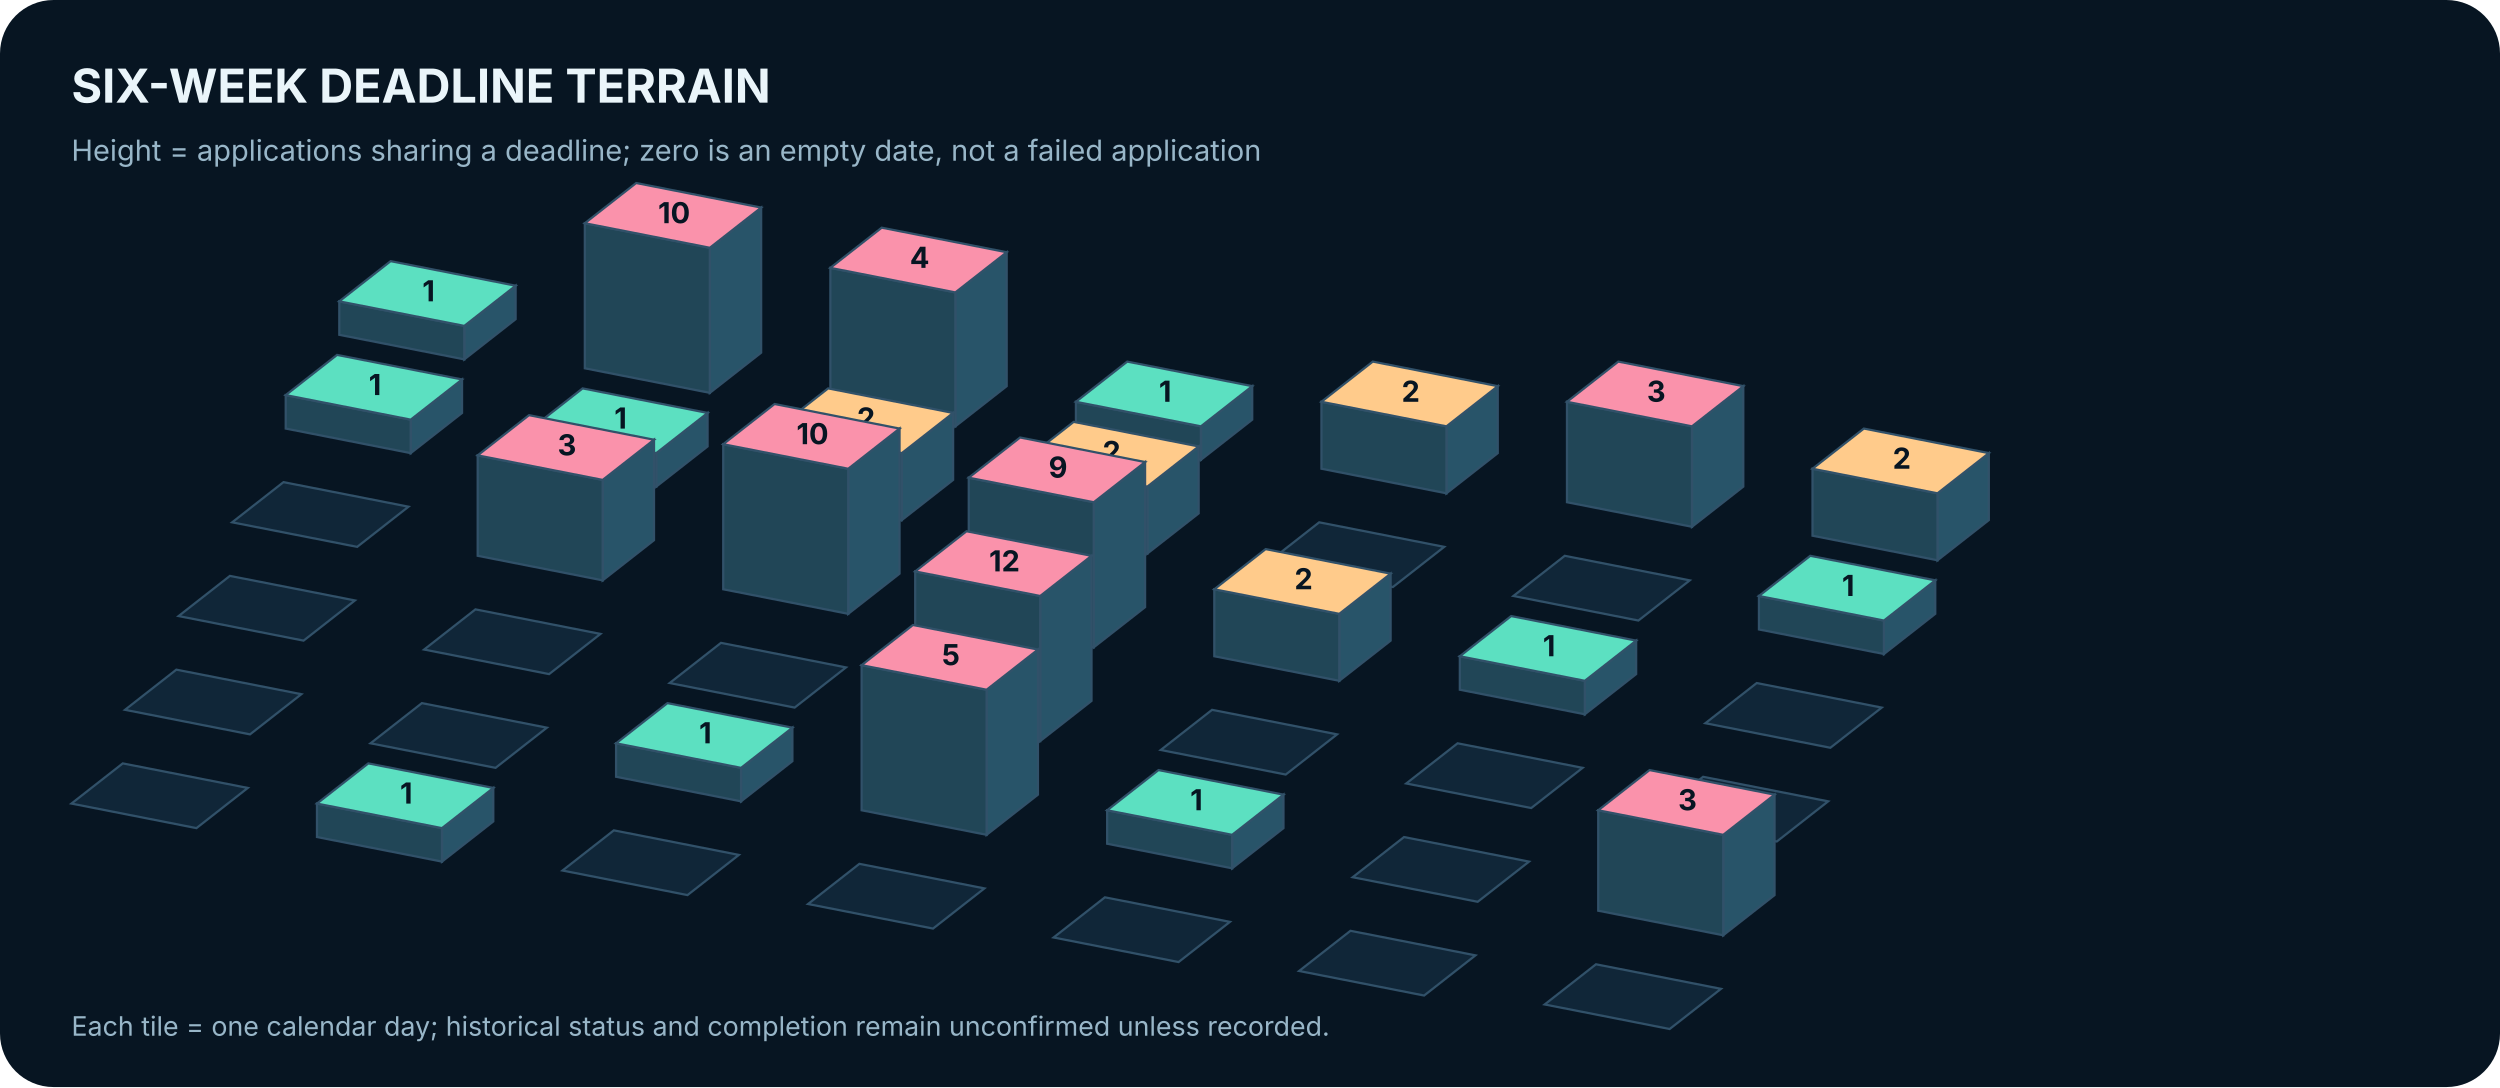
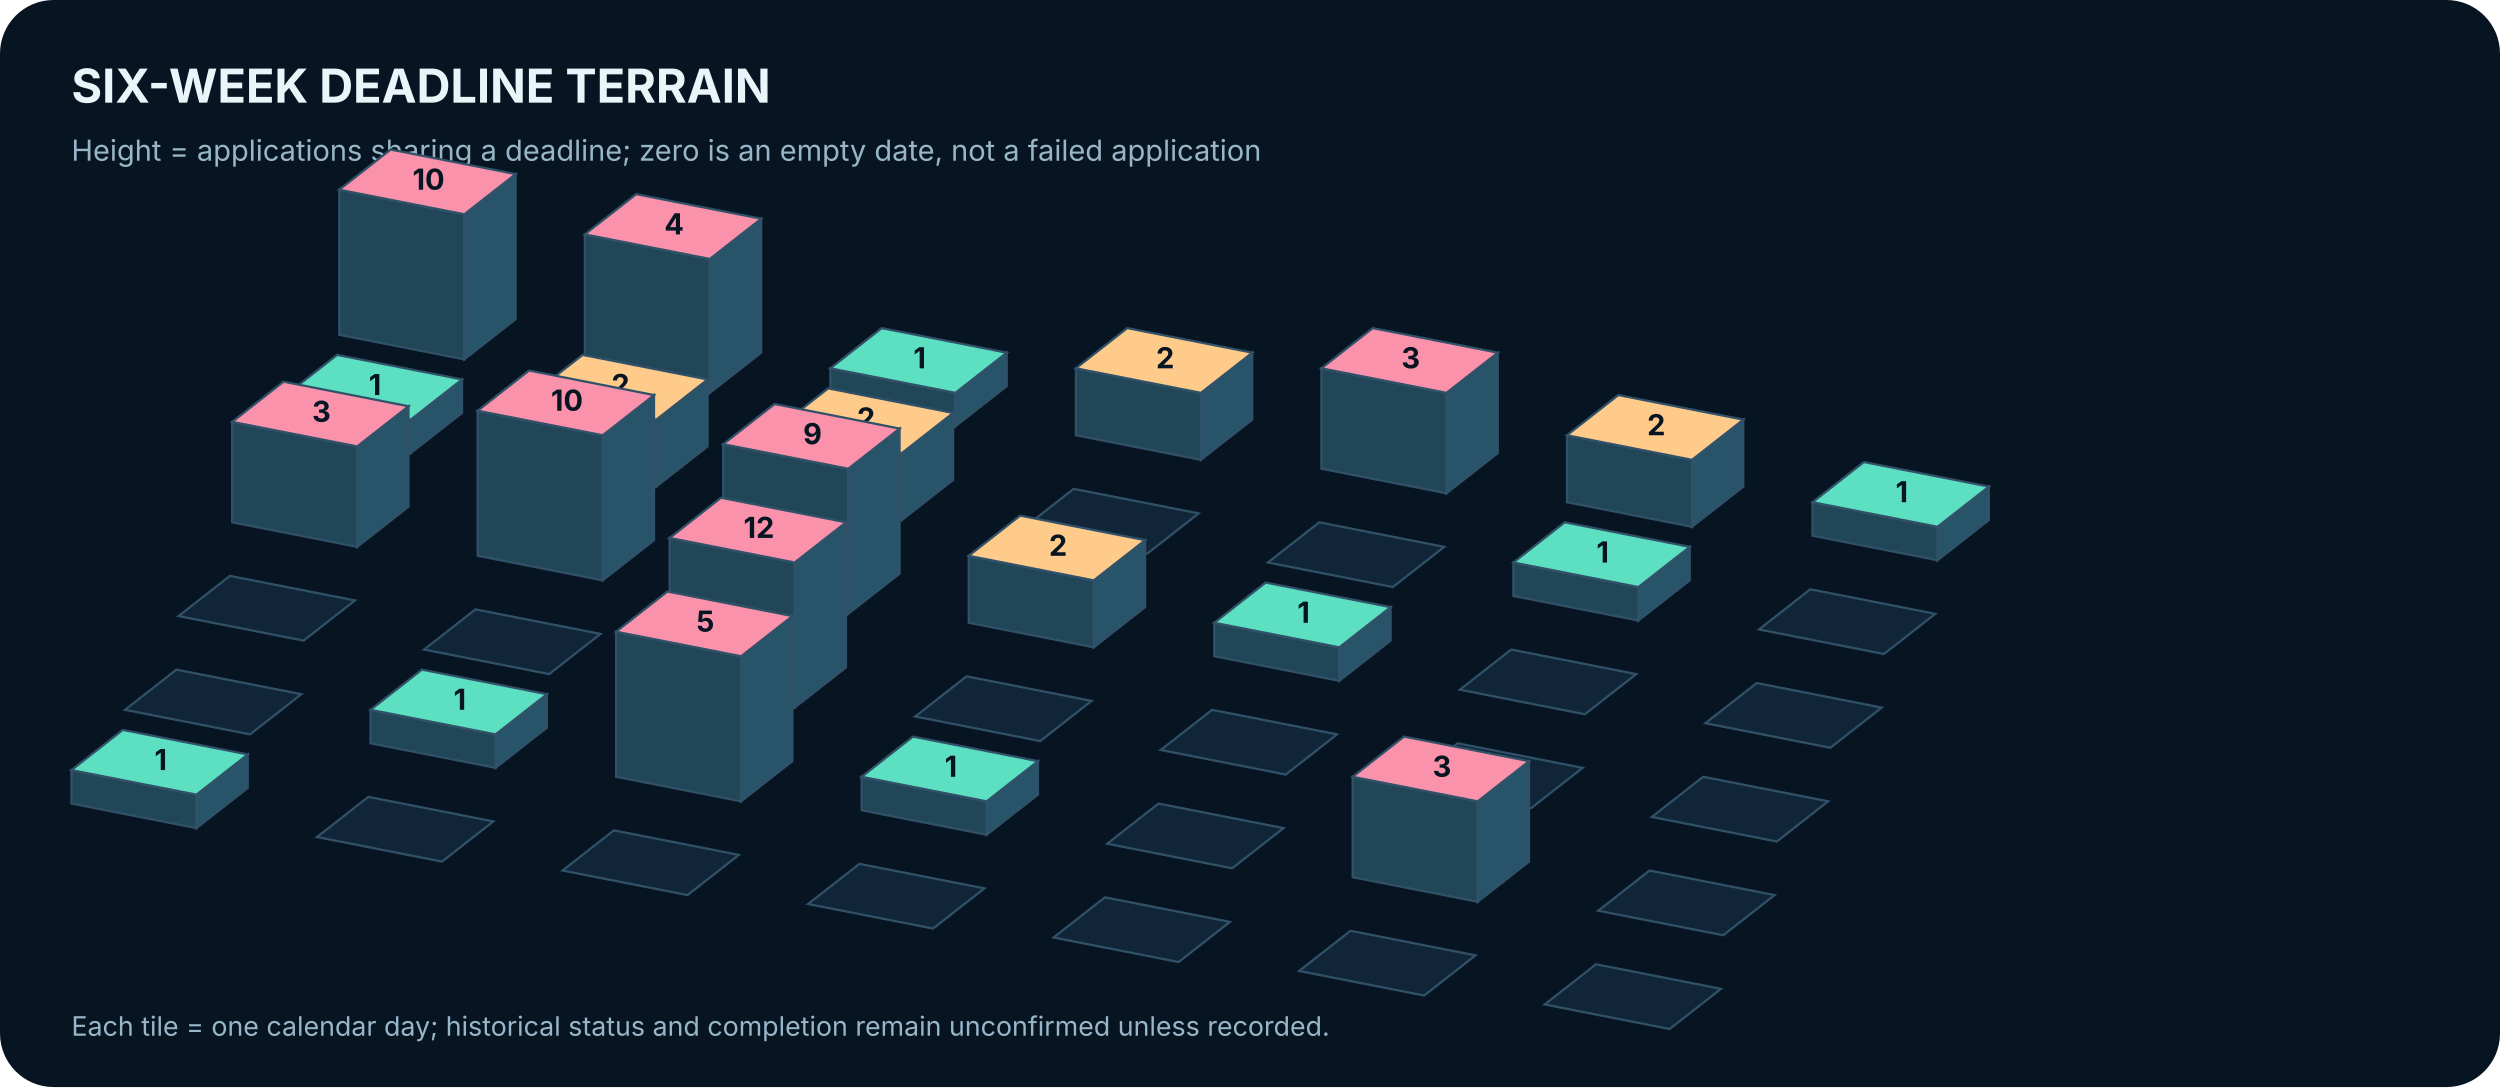
<svg xmlns="http://www.w3.org/2000/svg" width="1120" height="487" viewBox="0 0 1120 487" role="img" aria-label="Isometric calendar of actual application-deadline density over six weeks">
  <rect width="1120" height="487" rx="24" fill="#071522" />
  <text x="32.0" y="46.0" font-family="Inter,Arial,sans-serif" font-size="21" fill="#EAF5FA" font-weight="700" text-anchor="start">SIX-WEEK DEADLINE TERRAIN</text>
  <text x="32.0" y="72.0" font-family="Inter,Arial,sans-serif" font-size="13" fill="#98B6C8" font-weight="400" text-anchor="start">Height = applications sharing a deadline; zero is an empty date, not a failed application</text>
-   <polygon points="231,128 231,143 208,161 208,146" fill="#285469" stroke="#315169" />
-   <polygon points="152,135 208,146 208,161 152,150" fill="#214657" stroke="#315169" />
-   <polygon points="175,117 231,128 208,146 152,135" fill="#5CE0C1" stroke="#315169" />
-   <text x="192.0" y="135.0" font-family="Inter,Arial,sans-serif" font-size="13" fill="#071522" font-weight="700" text-anchor="middle">1</text>
-   <polygon points="341,93 341,158 318,176 318,111" fill="#285469" stroke="#315169" />
-   <polygon points="262,100 318,111 318,176 262,165" fill="#214657" stroke="#315169" />
-   <polygon points="285,82 341,93 318,111 262,100" fill="#FA92AB" stroke="#315169" />
-   <text x="302.0" y="100.0" font-family="Inter,Arial,sans-serif" font-size="13" fill="#071522" font-weight="700" text-anchor="middle">10</text>
-   <polygon points="451,113 451,173 428,191 428,131" fill="#285469" stroke="#315169" />
-   <polygon points="372,120 428,131 428,191 372,180" fill="#214657" stroke="#315169" />
-   <polygon points="395,102 451,113 428,131 372,120" fill="#FA92AB" stroke="#315169" />
-   <text x="412.0" y="120.0" font-family="Inter,Arial,sans-serif" font-size="13" fill="#071522" font-weight="700" text-anchor="middle">4</text>
-   <polygon points="561,173 561,188 538,206 538,191" fill="#285469" stroke="#315169" />
-   <polygon points="482,180 538,191 538,206 482,195" fill="#214657" stroke="#315169" />
-   <polygon points="505,162 561,173 538,191 482,180" fill="#5CE0C1" stroke="#315169" />
-   <text x="522.0" y="180.0" font-family="Inter,Arial,sans-serif" font-size="13" fill="#071522" font-weight="700" text-anchor="middle">1</text>
-   <polygon points="671,173 671,203 648,221 648,191" fill="#285469" stroke="#315169" />
-   <polygon points="592,180 648,191 648,221 592,210" fill="#214657" stroke="#315169" />
-   <polygon points="615,162 671,173 648,191 592,180" fill="#FFCB8B" stroke="#315169" />
-   <text x="632.0" y="180.0" font-family="Inter,Arial,sans-serif" font-size="13" fill="#071522" font-weight="700" text-anchor="middle">2</text>
-   <polygon points="781,173 781,218 758,236 758,191" fill="#285469" stroke="#315169" />
-   <polygon points="702,180 758,191 758,236 702,225" fill="#214657" stroke="#315169" />
-   <polygon points="725,162 781,173 758,191 702,180" fill="#FA92AB" stroke="#315169" />
-   <text x="742.0" y="180.0" font-family="Inter,Arial,sans-serif" font-size="13" fill="#071522" font-weight="700" text-anchor="middle">3</text>
-   <polygon points="891,203 891,233 868,251 868,221" fill="#285469" stroke="#315169" />
-   <polygon points="812,210 868,221 868,251 812,240" fill="#214657" stroke="#315169" />
-   <polygon points="835,192 891,203 868,221 812,210" fill="#FFCB8B" stroke="#315169" />
-   <text x="852.0" y="210.0" font-family="Inter,Arial,sans-serif" font-size="13" fill="#071522" font-weight="700" text-anchor="middle">2</text>
+   <polygon points="231,78 231,143 208,161 208,96" fill="#285469" stroke="#315169" />
+   <polygon points="152,85 208,96 208,161 152,150" fill="#214657" stroke="#315169" />
+   <polygon points="175,67 231,78 208,96 152,85" fill="#FA92AB" stroke="#315169" />
+   <text x="192.0" y="85.0" font-family="Inter,Arial,sans-serif" font-size="13" fill="#071522" font-weight="700" text-anchor="middle">10</text>
+   <polygon points="341,98 341,158 318,176 318,116" fill="#285469" stroke="#315169" />
+   <polygon points="262,105 318,116 318,176 262,165" fill="#214657" stroke="#315169" />
+   <polygon points="285,87 341,98 318,116 262,105" fill="#FA92AB" stroke="#315169" />
+   <text x="302.0" y="105.0" font-family="Inter,Arial,sans-serif" font-size="13" fill="#071522" font-weight="700" text-anchor="middle">4</text>
+   <polygon points="451,158 451,173 428,191 428,176" fill="#285469" stroke="#315169" />
+   <polygon points="372,165 428,176 428,191 372,180" fill="#214657" stroke="#315169" />
+   <polygon points="395,147 451,158 428,176 372,165" fill="#5CE0C1" stroke="#315169" />
+   <text x="412.0" y="165.0" font-family="Inter,Arial,sans-serif" font-size="13" fill="#071522" font-weight="700" text-anchor="middle">1</text>
+   <polygon points="561,158 561,188 538,206 538,176" fill="#285469" stroke="#315169" />
+   <polygon points="482,165 538,176 538,206 482,195" fill="#214657" stroke="#315169" />
+   <polygon points="505,147 561,158 538,176 482,165" fill="#FFCB8B" stroke="#315169" />
+   <text x="522.0" y="165.0" font-family="Inter,Arial,sans-serif" font-size="13" fill="#071522" font-weight="700" text-anchor="middle">2</text>
+   <polygon points="671,158 671,203 648,221 648,176" fill="#285469" stroke="#315169" />
+   <polygon points="592,165 648,176 648,221 592,210" fill="#214657" stroke="#315169" />
+   <polygon points="615,147 671,158 648,176 592,165" fill="#FA92AB" stroke="#315169" />
+   <text x="632.0" y="165.0" font-family="Inter,Arial,sans-serif" font-size="13" fill="#071522" font-weight="700" text-anchor="middle">3</text>
+   <polygon points="781,188 781,218 758,236 758,206" fill="#285469" stroke="#315169" />
+   <polygon points="702,195 758,206 758,236 702,225" fill="#214657" stroke="#315169" />
+   <polygon points="725,177 781,188 758,206 702,195" fill="#FFCB8B" stroke="#315169" />
+   <text x="742.0" y="195.0" font-family="Inter,Arial,sans-serif" font-size="13" fill="#071522" font-weight="700" text-anchor="middle">2</text>
+   <polygon points="891,218 891,233 868,251 868,236" fill="#285469" stroke="#315169" />
+   <polygon points="812,225 868,236 868,251 812,240" fill="#214657" stroke="#315169" />
+   <polygon points="835,207 891,218 868,236 812,225" fill="#5CE0C1" stroke="#315169" />
+   <text x="852.0" y="225.0" font-family="Inter,Arial,sans-serif" font-size="13" fill="#071522" font-weight="700" text-anchor="middle">1</text>
  <polygon points="207,170 207,185 184,203 184,188" fill="#285469" stroke="#315169" />
  <polygon points="128,177 184,188 184,203 128,192" fill="#214657" stroke="#315169" />
  <polygon points="151,159 207,170 184,188 128,177" fill="#5CE0C1" stroke="#315169" />
  <text x="168.0" y="177.0" font-family="Inter,Arial,sans-serif" font-size="13" fill="#071522" font-weight="700" text-anchor="middle">1</text>
-   <polygon points="317,185 317,200 294,218 294,203" fill="#285469" stroke="#315169" />
-   <polygon points="238,192 294,203 294,218 238,207" fill="#214657" stroke="#315169" />
-   <polygon points="261,174 317,185 294,203 238,192" fill="#5CE0C1" stroke="#315169" />
-   <text x="278.0" y="192.0" font-family="Inter,Arial,sans-serif" font-size="13" fill="#071522" font-weight="700" text-anchor="middle">1</text>
+   <polygon points="317,170 317,200 294,218 294,188" fill="#285469" stroke="#315169" />
+   <polygon points="238,177 294,188 294,218 238,207" fill="#214657" stroke="#315169" />
+   <polygon points="261,159 317,170 294,188 238,177" fill="#FFCB8B" stroke="#315169" />
+   <text x="278.0" y="177.0" font-family="Inter,Arial,sans-serif" font-size="13" fill="#071522" font-weight="700" text-anchor="middle">2</text>
  <polygon points="427,185 427,215 404,233 404,203" fill="#285469" stroke="#315169" />
  <polygon points="348,192 404,203 404,233 348,222" fill="#214657" stroke="#315169" />
  <polygon points="371,174 427,185 404,203 348,192" fill="#FFCB8B" stroke="#315169" />
  <text x="388.0" y="192.0" font-family="Inter,Arial,sans-serif" font-size="13" fill="#071522" font-weight="700" text-anchor="middle">2</text>
-   <polygon points="537,200 537,230 514,248 514,218" fill="#285469" stroke="#315169" />
-   <polygon points="458,207 514,218 514,248 458,237" fill="#214657" stroke="#315169" />
-   <polygon points="481,189 537,200 514,218 458,207" fill="#FFCB8B" stroke="#315169" />
-   <text x="498.0" y="207.0" font-family="Inter,Arial,sans-serif" font-size="13" fill="#071522" font-weight="700" text-anchor="middle">2</text>
+   <polygon points="481,219 537,230 514,248 458,237" fill="#102638" stroke="#315169" />
  <polygon points="591,234 647,245 624,263 568,252" fill="#102638" stroke="#315169" />
-   <polygon points="701,249 757,260 734,278 678,267" fill="#102638" stroke="#315169" />
-   <polygon points="867,260 867,275 844,293 844,278" fill="#285469" stroke="#315169" />
-   <polygon points="788,267 844,278 844,293 788,282" fill="#214657" stroke="#315169" />
-   <polygon points="811,249 867,260 844,278 788,267" fill="#5CE0C1" stroke="#315169" />
-   <text x="828.0" y="267.0" font-family="Inter,Arial,sans-serif" font-size="13" fill="#071522" font-weight="700" text-anchor="middle">1</text>
-   <polygon points="127,216 183,227 160,245 104,234" fill="#102638" stroke="#315169" />
-   <polygon points="293,197 293,242 270,260 270,215" fill="#285469" stroke="#315169" />
-   <polygon points="214,204 270,215 270,260 214,249" fill="#214657" stroke="#315169" />
-   <polygon points="237,186 293,197 270,215 214,204" fill="#FA92AB" stroke="#315169" />
-   <text x="254.0" y="204.0" font-family="Inter,Arial,sans-serif" font-size="13" fill="#071522" font-weight="700" text-anchor="middle">3</text>
+   <polygon points="757,245 757,260 734,278 734,263" fill="#285469" stroke="#315169" />
+   <polygon points="678,252 734,263 734,278 678,267" fill="#214657" stroke="#315169" />
+   <polygon points="701,234 757,245 734,263 678,252" fill="#5CE0C1" stroke="#315169" />
+   <text x="718.0" y="252.0" font-family="Inter,Arial,sans-serif" font-size="13" fill="#071522" font-weight="700" text-anchor="middle">1</text>
+   <polygon points="811,264 867,275 844,293 788,282" fill="#102638" stroke="#315169" />
+   <polygon points="183,182 183,227 160,245 160,200" fill="#285469" stroke="#315169" />
+   <polygon points="104,189 160,200 160,245 104,234" fill="#214657" stroke="#315169" />
+   <polygon points="127,171 183,182 160,200 104,189" fill="#FA92AB" stroke="#315169" />
+   <text x="144.0" y="189.0" font-family="Inter,Arial,sans-serif" font-size="13" fill="#071522" font-weight="700" text-anchor="middle">3</text>
+   <polygon points="293,177 293,242 270,260 270,195" fill="#285469" stroke="#315169" />
+   <polygon points="214,184 270,195 270,260 214,249" fill="#214657" stroke="#315169" />
+   <polygon points="237,166 293,177 270,195 214,184" fill="#FA92AB" stroke="#315169" />
+   <text x="254.0" y="184.0" font-family="Inter,Arial,sans-serif" font-size="13" fill="#071522" font-weight="700" text-anchor="middle">10</text>
  <polygon points="403,192 403,257 380,275 380,210" fill="#285469" stroke="#315169" />
  <polygon points="324,199 380,210 380,275 324,264" fill="#214657" stroke="#315169" />
  <polygon points="347,181 403,192 380,210 324,199" fill="#FA92AB" stroke="#315169" />
-   <text x="364.0" y="199.0" font-family="Inter,Arial,sans-serif" font-size="13" fill="#071522" font-weight="700" text-anchor="middle">10</text>
-   <polygon points="513,207 513,272 490,290 490,225" fill="#285469" stroke="#315169" />
-   <polygon points="434,214 490,225 490,290 434,279" fill="#214657" stroke="#315169" />
-   <polygon points="457,196 513,207 490,225 434,214" fill="#FA92AB" stroke="#315169" />
-   <text x="474.0" y="214.0" font-family="Inter,Arial,sans-serif" font-size="13" fill="#071522" font-weight="700" text-anchor="middle">9</text>
-   <polygon points="623,257 623,287 600,305 600,275" fill="#285469" stroke="#315169" />
-   <polygon points="544,264 600,275 600,305 544,294" fill="#214657" stroke="#315169" />
-   <polygon points="567,246 623,257 600,275 544,264" fill="#FFCB8B" stroke="#315169" />
-   <text x="584.0" y="264.0" font-family="Inter,Arial,sans-serif" font-size="13" fill="#071522" font-weight="700" text-anchor="middle">2</text>
-   <polygon points="733,287 733,302 710,320 710,305" fill="#285469" stroke="#315169" />
-   <polygon points="654,294 710,305 710,320 654,309" fill="#214657" stroke="#315169" />
-   <polygon points="677,276 733,287 710,305 654,294" fill="#5CE0C1" stroke="#315169" />
-   <text x="694.0" y="294.0" font-family="Inter,Arial,sans-serif" font-size="13" fill="#071522" font-weight="700" text-anchor="middle">1</text>
+   <text x="364.0" y="199.0" font-family="Inter,Arial,sans-serif" font-size="13" fill="#071522" font-weight="700" text-anchor="middle">9</text>
+   <polygon points="513,242 513,272 490,290 490,260" fill="#285469" stroke="#315169" />
+   <polygon points="434,249 490,260 490,290 434,279" fill="#214657" stroke="#315169" />
+   <polygon points="457,231 513,242 490,260 434,249" fill="#FFCB8B" stroke="#315169" />
+   <text x="474.0" y="249.0" font-family="Inter,Arial,sans-serif" font-size="13" fill="#071522" font-weight="700" text-anchor="middle">2</text>
+   <polygon points="623,272 623,287 600,305 600,290" fill="#285469" stroke="#315169" />
+   <polygon points="544,279 600,290 600,305 544,294" fill="#214657" stroke="#315169" />
+   <polygon points="567,261 623,272 600,290 544,279" fill="#5CE0C1" stroke="#315169" />
+   <text x="584.0" y="279.0" font-family="Inter,Arial,sans-serif" font-size="13" fill="#071522" font-weight="700" text-anchor="middle">1</text>
+   <polygon points="677,291 733,302 710,320 654,309" fill="#102638" stroke="#315169" />
  <polygon points="787,306 843,317 820,335 764,324" fill="#102638" stroke="#315169" />
  <polygon points="103,258 159,269 136,287 80,276" fill="#102638" stroke="#315169" />
  <polygon points="213,273 269,284 246,302 190,291" fill="#102638" stroke="#315169" />
-   <polygon points="323,288 379,299 356,317 300,306" fill="#102638" stroke="#315169" />
-   <polygon points="489,249 489,314 466,332 466,267" fill="#285469" stroke="#315169" />
-   <polygon points="410,256 466,267 466,332 410,321" fill="#214657" stroke="#315169" />
-   <polygon points="433,238 489,249 466,267 410,256" fill="#FA92AB" stroke="#315169" />
-   <text x="450.0" y="256.0" font-family="Inter,Arial,sans-serif" font-size="13" fill="#071522" font-weight="700" text-anchor="middle">12</text>
+   <polygon points="379,234 379,299 356,317 356,252" fill="#285469" stroke="#315169" />
+   <polygon points="300,241 356,252 356,317 300,306" fill="#214657" stroke="#315169" />
+   <polygon points="323,223 379,234 356,252 300,241" fill="#FA92AB" stroke="#315169" />
+   <text x="340.0" y="241.0" font-family="Inter,Arial,sans-serif" font-size="13" fill="#071522" font-weight="700" text-anchor="middle">12</text>
+   <polygon points="433,303 489,314 466,332 410,321" fill="#102638" stroke="#315169" />
  <polygon points="543,318 599,329 576,347 520,336" fill="#102638" stroke="#315169" />
  <polygon points="653,333 709,344 686,362 630,351" fill="#102638" stroke="#315169" />
  <polygon points="763,348 819,359 796,377 740,366" fill="#102638" stroke="#315169" />
  <polygon points="79,300 135,311 112,329 56,318" fill="#102638" stroke="#315169" />
-   <polygon points="189,315 245,326 222,344 166,333" fill="#102638" stroke="#315169" />
-   <polygon points="355,326 355,341 332,359 332,344" fill="#285469" stroke="#315169" />
-   <polygon points="276,333 332,344 332,359 276,348" fill="#214657" stroke="#315169" />
-   <polygon points="299,315 355,326 332,344 276,333" fill="#5CE0C1" stroke="#315169" />
-   <text x="316.0" y="333.0" font-family="Inter,Arial,sans-serif" font-size="13" fill="#071522" font-weight="700" text-anchor="middle">1</text>
-   <polygon points="465,291 465,356 442,374 442,309" fill="#285469" stroke="#315169" />
-   <polygon points="386,298 442,309 442,374 386,363" fill="#214657" stroke="#315169" />
-   <polygon points="409,280 465,291 442,309 386,298" fill="#FA92AB" stroke="#315169" />
-   <text x="426.0" y="298.0" font-family="Inter,Arial,sans-serif" font-size="13" fill="#071522" font-weight="700" text-anchor="middle">5</text>
-   <polygon points="575,356 575,371 552,389 552,374" fill="#285469" stroke="#315169" />
-   <polygon points="496,363 552,374 552,389 496,378" fill="#214657" stroke="#315169" />
-   <polygon points="519,345 575,356 552,374 496,363" fill="#5CE0C1" stroke="#315169" />
-   <text x="536.0" y="363.0" font-family="Inter,Arial,sans-serif" font-size="13" fill="#071522" font-weight="700" text-anchor="middle">1</text>
-   <polygon points="629,375 685,386 662,404 606,393" fill="#102638" stroke="#315169" />
-   <polygon points="795,356 795,401 772,419 772,374" fill="#285469" stroke="#315169" />
-   <polygon points="716,363 772,374 772,419 716,408" fill="#214657" stroke="#315169" />
-   <polygon points="739,345 795,356 772,374 716,363" fill="#FA92AB" stroke="#315169" />
-   <text x="756.0" y="363.0" font-family="Inter,Arial,sans-serif" font-size="13" fill="#071522" font-weight="700" text-anchor="middle">3</text>
-   <polygon points="55,342 111,353 88,371 32,360" fill="#102638" stroke="#315169" />
-   <polygon points="221,353 221,368 198,386 198,371" fill="#285469" stroke="#315169" />
-   <polygon points="142,360 198,371 198,386 142,375" fill="#214657" stroke="#315169" />
-   <polygon points="165,342 221,353 198,371 142,360" fill="#5CE0C1" stroke="#315169" />
-   <text x="182.0" y="360.0" font-family="Inter,Arial,sans-serif" font-size="13" fill="#071522" font-weight="700" text-anchor="middle">1</text>
+   <polygon points="245,311 245,326 222,344 222,329" fill="#285469" stroke="#315169" />
+   <polygon points="166,318 222,329 222,344 166,333" fill="#214657" stroke="#315169" />
+   <polygon points="189,300 245,311 222,329 166,318" fill="#5CE0C1" stroke="#315169" />
+   <text x="206.0" y="318.0" font-family="Inter,Arial,sans-serif" font-size="13" fill="#071522" font-weight="700" text-anchor="middle">1</text>
+   <polygon points="355,276 355,341 332,359 332,294" fill="#285469" stroke="#315169" />
+   <polygon points="276,283 332,294 332,359 276,348" fill="#214657" stroke="#315169" />
+   <polygon points="299,265 355,276 332,294 276,283" fill="#FA92AB" stroke="#315169" />
+   <text x="316.0" y="283.0" font-family="Inter,Arial,sans-serif" font-size="13" fill="#071522" font-weight="700" text-anchor="middle">5</text>
+   <polygon points="465,341 465,356 442,374 442,359" fill="#285469" stroke="#315169" />
+   <polygon points="386,348 442,359 442,374 386,363" fill="#214657" stroke="#315169" />
+   <polygon points="409,330 465,341 442,359 386,348" fill="#5CE0C1" stroke="#315169" />
+   <text x="426.0" y="348.0" font-family="Inter,Arial,sans-serif" font-size="13" fill="#071522" font-weight="700" text-anchor="middle">1</text>
+   <polygon points="519,360 575,371 552,389 496,378" fill="#102638" stroke="#315169" />
+   <polygon points="685,341 685,386 662,404 662,359" fill="#285469" stroke="#315169" />
+   <polygon points="606,348 662,359 662,404 606,393" fill="#214657" stroke="#315169" />
+   <polygon points="629,330 685,341 662,359 606,348" fill="#FA92AB" stroke="#315169" />
+   <text x="646.0" y="348.0" font-family="Inter,Arial,sans-serif" font-size="13" fill="#071522" font-weight="700" text-anchor="middle">3</text>
+   <polygon points="739,390 795,401 772,419 716,408" fill="#102638" stroke="#315169" />
+   <polygon points="111,338 111,353 88,371 88,356" fill="#285469" stroke="#315169" />
+   <polygon points="32,345 88,356 88,371 32,360" fill="#214657" stroke="#315169" />
+   <polygon points="55,327 111,338 88,356 32,345" fill="#5CE0C1" stroke="#315169" />
+   <text x="72.0" y="345.0" font-family="Inter,Arial,sans-serif" font-size="13" fill="#071522" font-weight="700" text-anchor="middle">1</text>
+   <polygon points="165,357 221,368 198,386 142,375" fill="#102638" stroke="#315169" />
  <polygon points="275,372 331,383 308,401 252,390" fill="#102638" stroke="#315169" />
  <polygon points="385,387 441,398 418,416 362,405" fill="#102638" stroke="#315169" />
  <polygon points="495,402 551,413 528,431 472,420" fill="#102638" stroke="#315169" />
  <polygon points="605,417 661,428 638,446 582,435" fill="#102638" stroke="#315169" />
  <polygon points="715,432 771,443 748,461 692,450" fill="#102638" stroke="#315169" />
  <text x="32.0" y="464.0" font-family="Inter,Arial,sans-serif" font-size="12" fill="#98B6C8" font-weight="400" text-anchor="start">Each tile = one calendar day; historical status and completion remain unconfirmed unless recorded.</text>
</svg>
